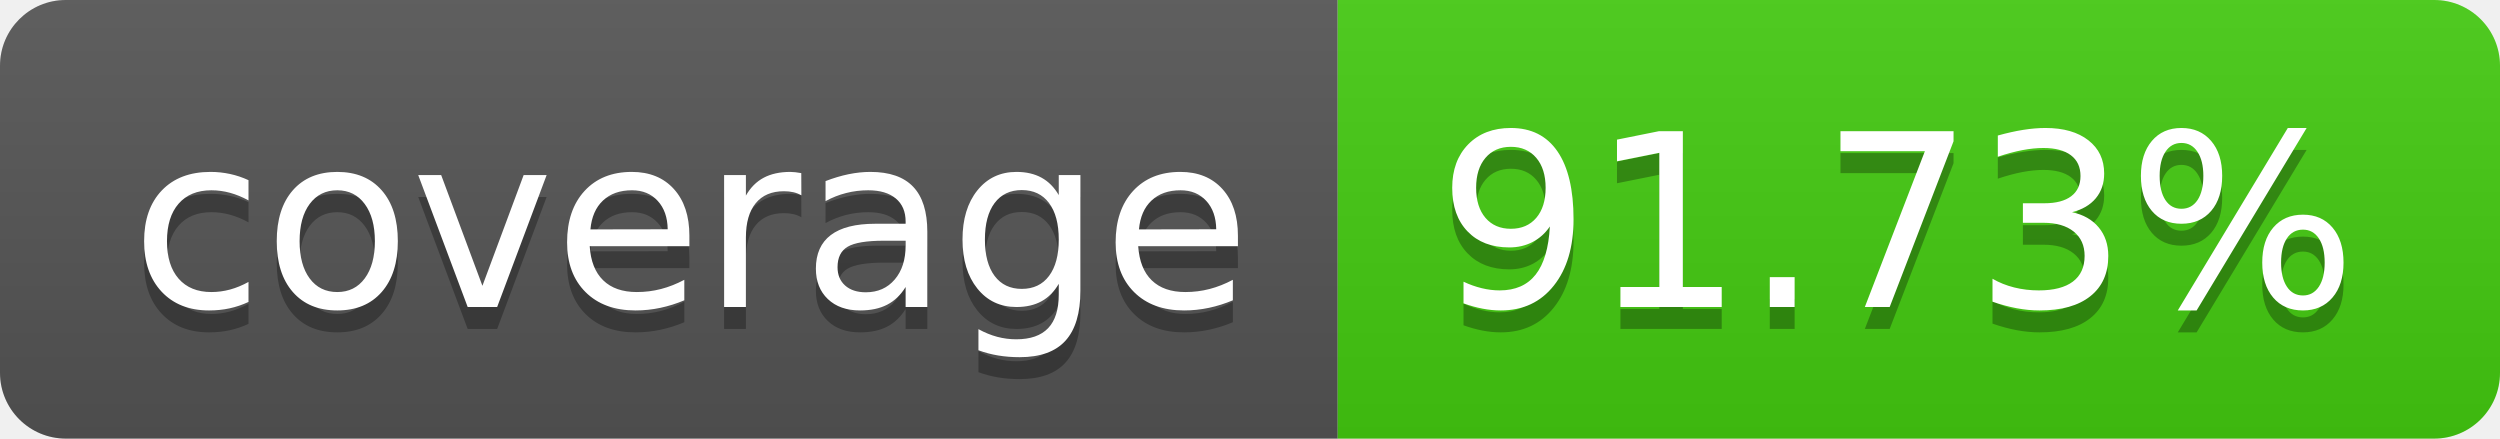
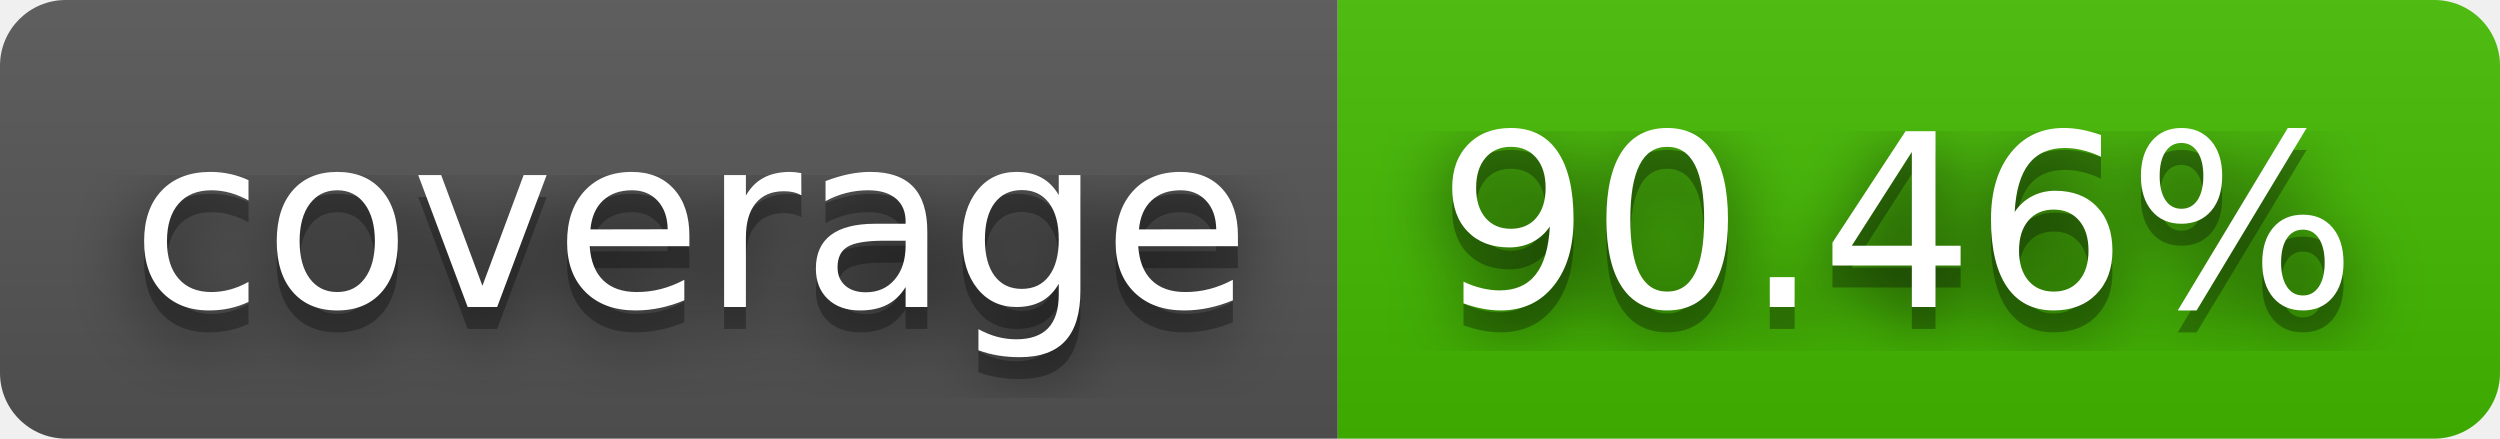
- <svg xmlns="http://www.w3.org/2000/svg" width="114" height="20" role="img" aria-label="coverage: 91.73%">
+ <svg xmlns="http://www.w3.org/2000/svg" width="114" height="20" role="img" aria-label="coverage: 90.46%">
+   <filter id="blur">
+     <feGaussianBlur stdDeviation="16" />
+   </filter>
  <linearGradient id="s" x2="0" y2="100%">
    <stop offset="0" stop-color="#bbb" stop-opacity=".1" />
    <stop offset="1" stop-opacity=".1" />
  </linearGradient>
  <clipPath id="r">
-     <rect width="114" height="20" rx="3" fill="#fff" />
+     <rect width="114" height="20" rx="3" />
  </clipPath>
  <g clip-path="url(#r)">
    <rect width="61" height="20" fill="#555" />
-     <rect x="61" width="53" height="20" fill="#4c1" />
+     <rect x="61" width="53" height="20" fill="#4b0" />
    <rect width="114" height="20" fill="url(#s)" />
  </g>
  <g fill="#fff" text-anchor="middle" font-family="Verdana,Geneva,DejaVu Sans,sans-serif" text-rendering="geometricPrecision" font-size="110">
-     <text aria-hidden="true" x="315" y="150" fill="#010101" fill-opacity=".3" transform="scale(.1)" textLength="510">coverage</text>
-     <text x="315" y="140" transform="scale(.1)" fill="#fff" textLength="510">coverage</text>
-     <text aria-hidden="true" x="865" y="150" fill="#010101" fill-opacity=".3" transform="scale(.1)" textLength="430">91.73%</text>
-     <text x="865" y="140" transform="scale(.1)" fill="#fff" textLength="430">91.73%</text>
+     <g transform="scale(.1)">
+       <g aria-hidden="true" fill="#010101">
+         <text x="315" y="150" fill-opacity=".8" filter="url(#blur)" textLength="510">coverage</text>
+         <text x="315" y="150" fill-opacity=".3" textLength="510">coverage</text>
+       </g>
+       <text x="315" y="140" textLength="510">coverage</text>
+     </g>
+     <g transform="scale(.1)">
+       <g aria-hidden="true" fill="#010101">
+         <text x="865" y="150" fill-opacity=".8" filter="url(#blur)" textLength="430">90.46%</text>
+         <text x="865" y="150" fill-opacity=".3" textLength="430">90.46%</text>
+       </g>
+       <text x="865" y="140" textLength="430">90.46%</text>
+     </g>
  </g>
</svg>
